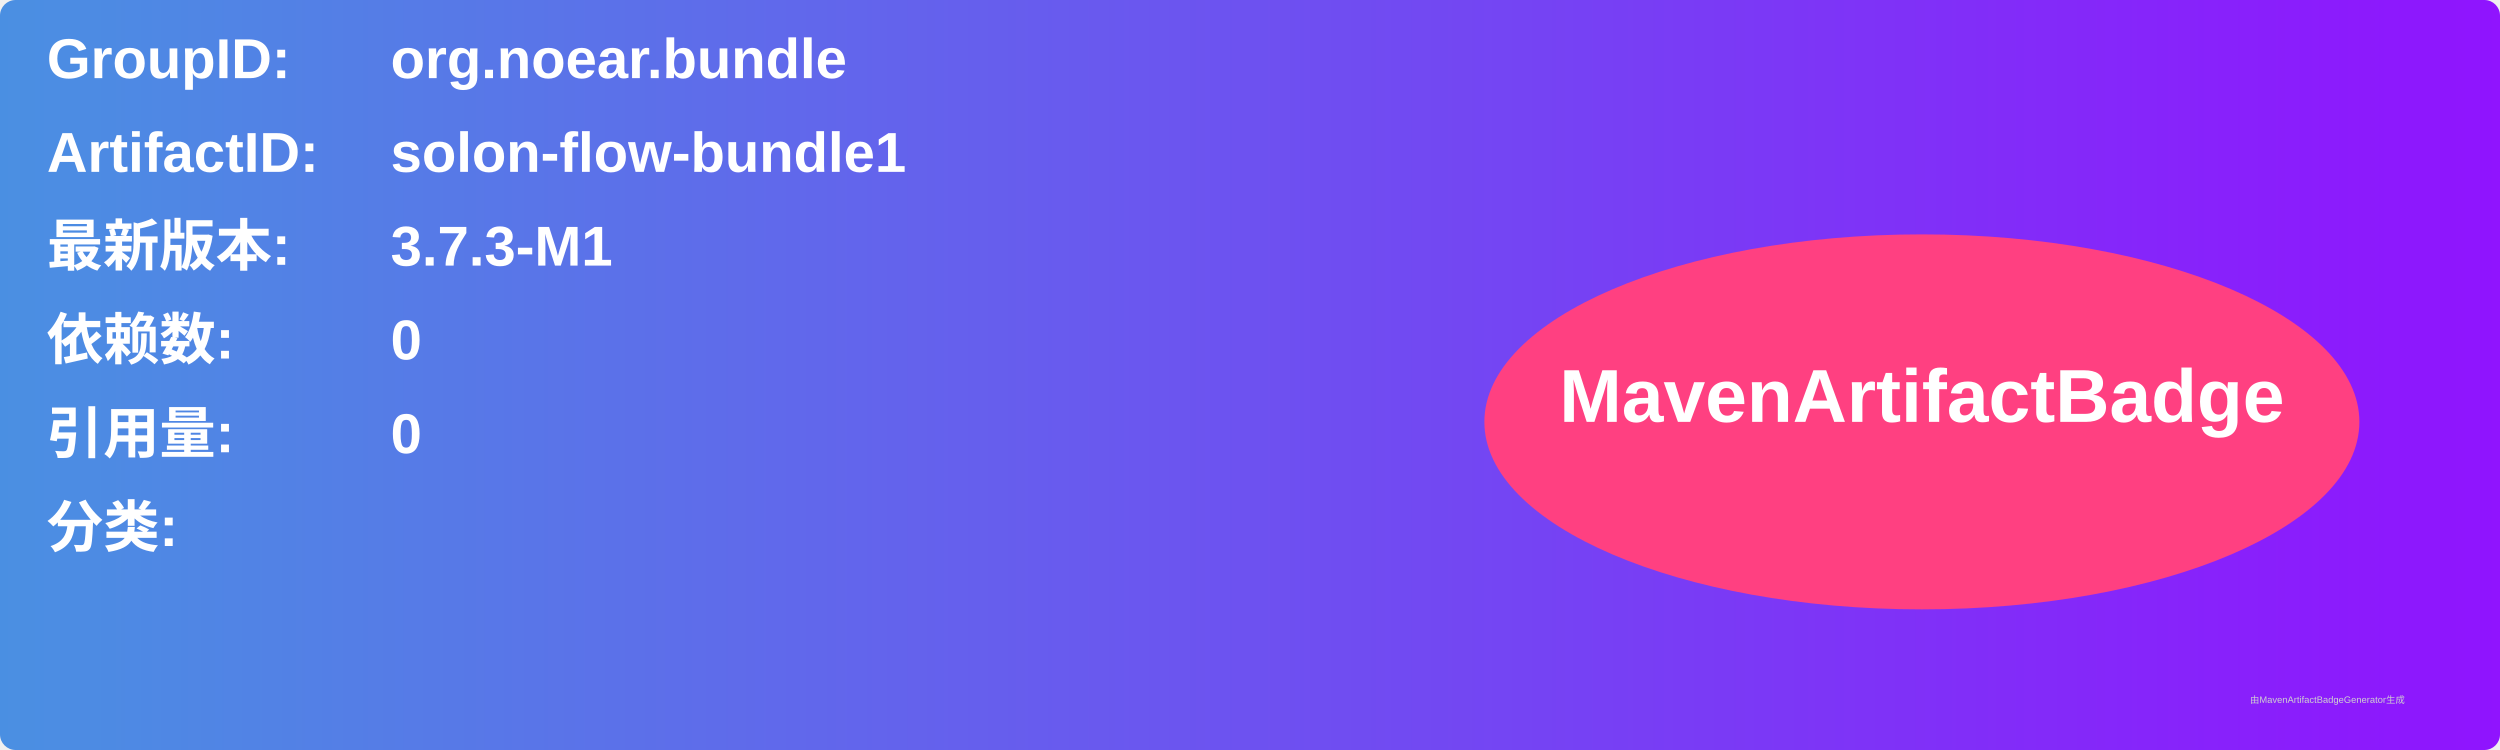
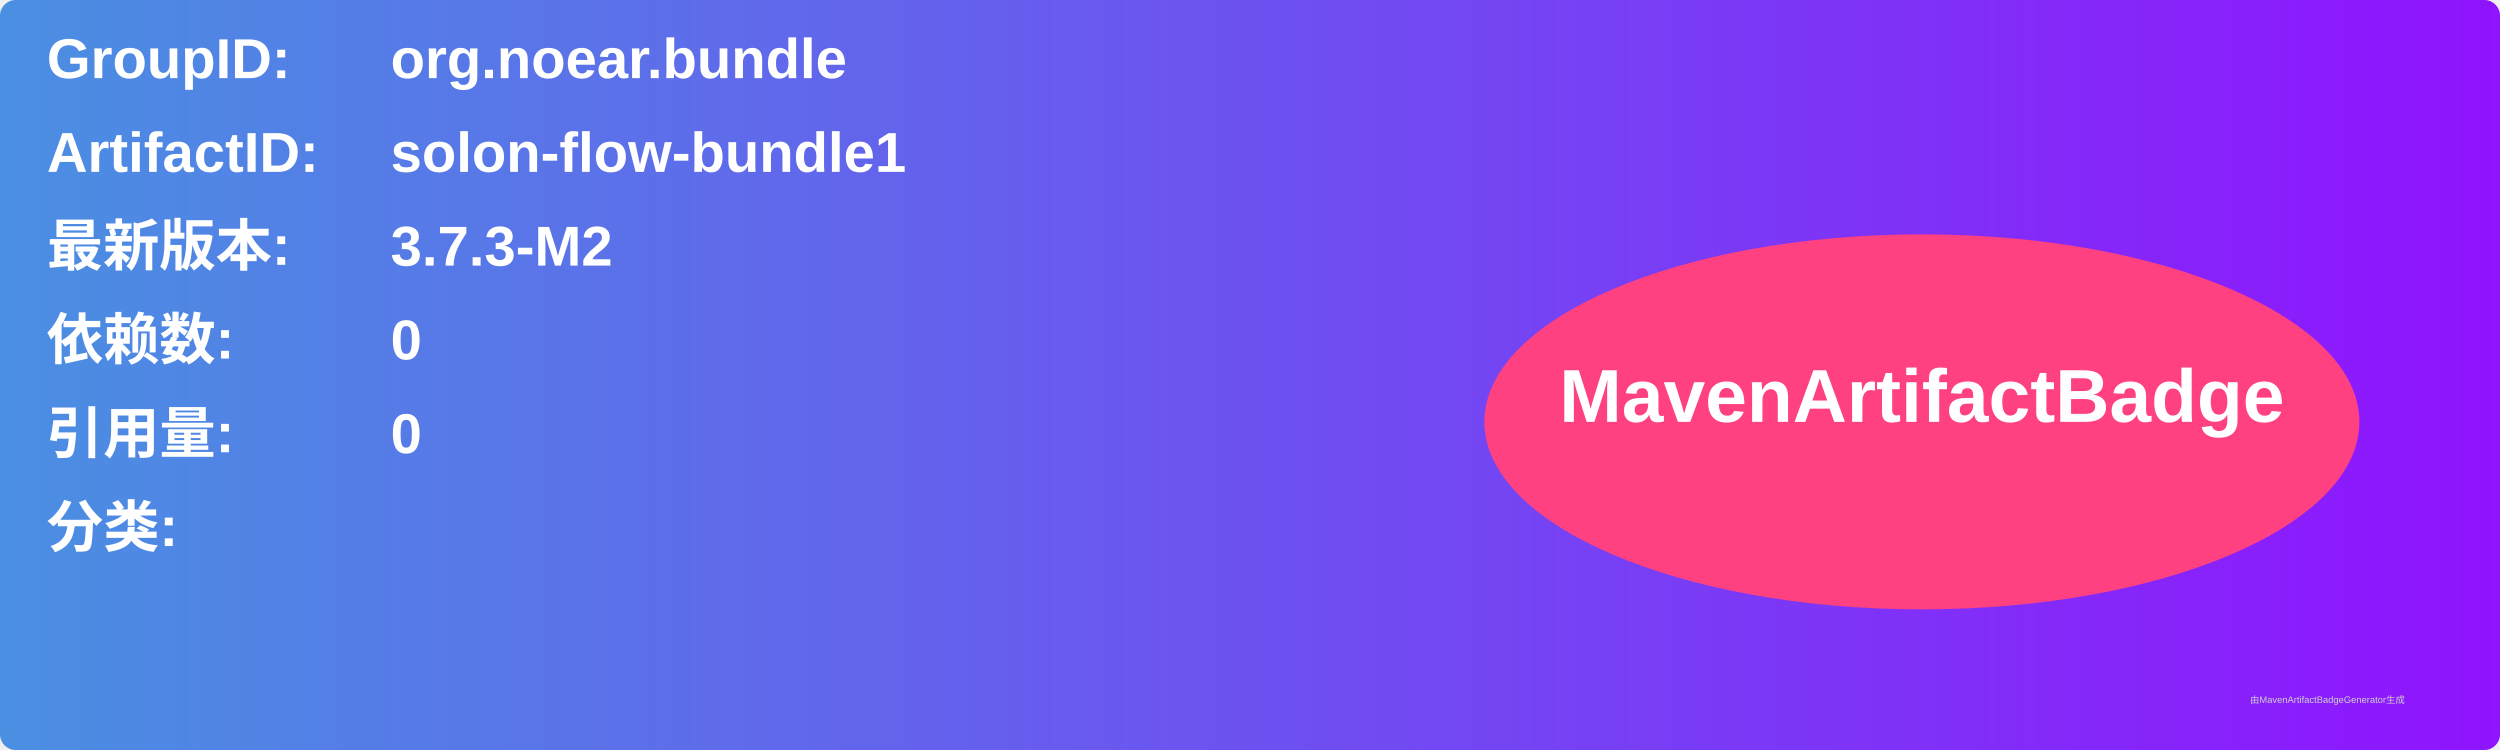
<svg xmlns="http://www.w3.org/2000/svg" width="800" height="240" viewBox="0 0 800 240">
  <linearGradient id="grad" x1="0%" y1="0%" x2="100%" y2="0%">
    <stop offset="0%" stop-color="#4a90e2" />
    <stop offset="100%" stop-color="#9013fe" />
  </linearGradient>
  <rect width="100%" height="100%" rx="5" ry="5" fill="url(#grad)" />
  <g transform="translate(15, 15)">
    <text x="0" y="10" font-family="Arial" font-size="18" fill="white" font-weight="bold" width="260">GroupID:</text>
    <text x="110" y="10" font-family="Arial" font-size="18" fill="white" font-weight="bold" width="460">org.noear.bundle</text>
    <text x="0" y="40" font-family="Arial" font-size="18" fill="white" font-weight="bold" width="260">ArtifactID:</text>
    <text x="110" y="40" font-family="Arial" font-size="18" fill="white" font-weight="bold" width="460">solon-flow-bundle1</text>
    <text x="0" y="70" font-family="Arial" font-size="18" fill="white" font-weight="bold">最新版本:</text>
    <text x="110" y="70" font-family="Arial" font-size="18" fill="white" font-weight="bold">
-       <tspan font-weight="bold">3.7.3-M1</tspan>
+       <tspan font-weight="bold">3.7.3-M2</tspan>
    </text>
    <text x="0" y="100" font-family="Arial" font-size="18" fill="white" font-weight="bold">依赖数: </text>
    <text x="110" y="100" font-family="Arial" font-size="18" fill="white">
      <tspan font-weight="bold">0</tspan>
    </text>
    <text x="0" y="130" font-family="Arial" font-size="18" fill="white" font-weight="bold">引用量: </text>
    <text x="110" y="130" font-family="Arial" font-size="18" fill="white">
      <tspan font-weight="bold">0</tspan>
    </text>
    <text x="0" y="160" font-family="Arial" font-size="18" fill="white" font-weight="bold">分类:</text>
    <text x="10" y="190" font-family="Arial" font-size="10" fill="white">
      <tspan font-weight="bold" />
    </text>
    <ellipse cx="600" cy="120" rx="140" ry="60" fill="#ff4081" />
    <text x="600" y="120" text-anchor="middle" font-family="Arial" font-size="24" fill="white" font-weight="bold">MavenArtifactBadge</text>
  </g>
  <text x="720" y="225" font-family="Arial" font-size="3" fill="#d0d0d0">由MavenArtifactBadgeGenerator生成</text>
</svg>
